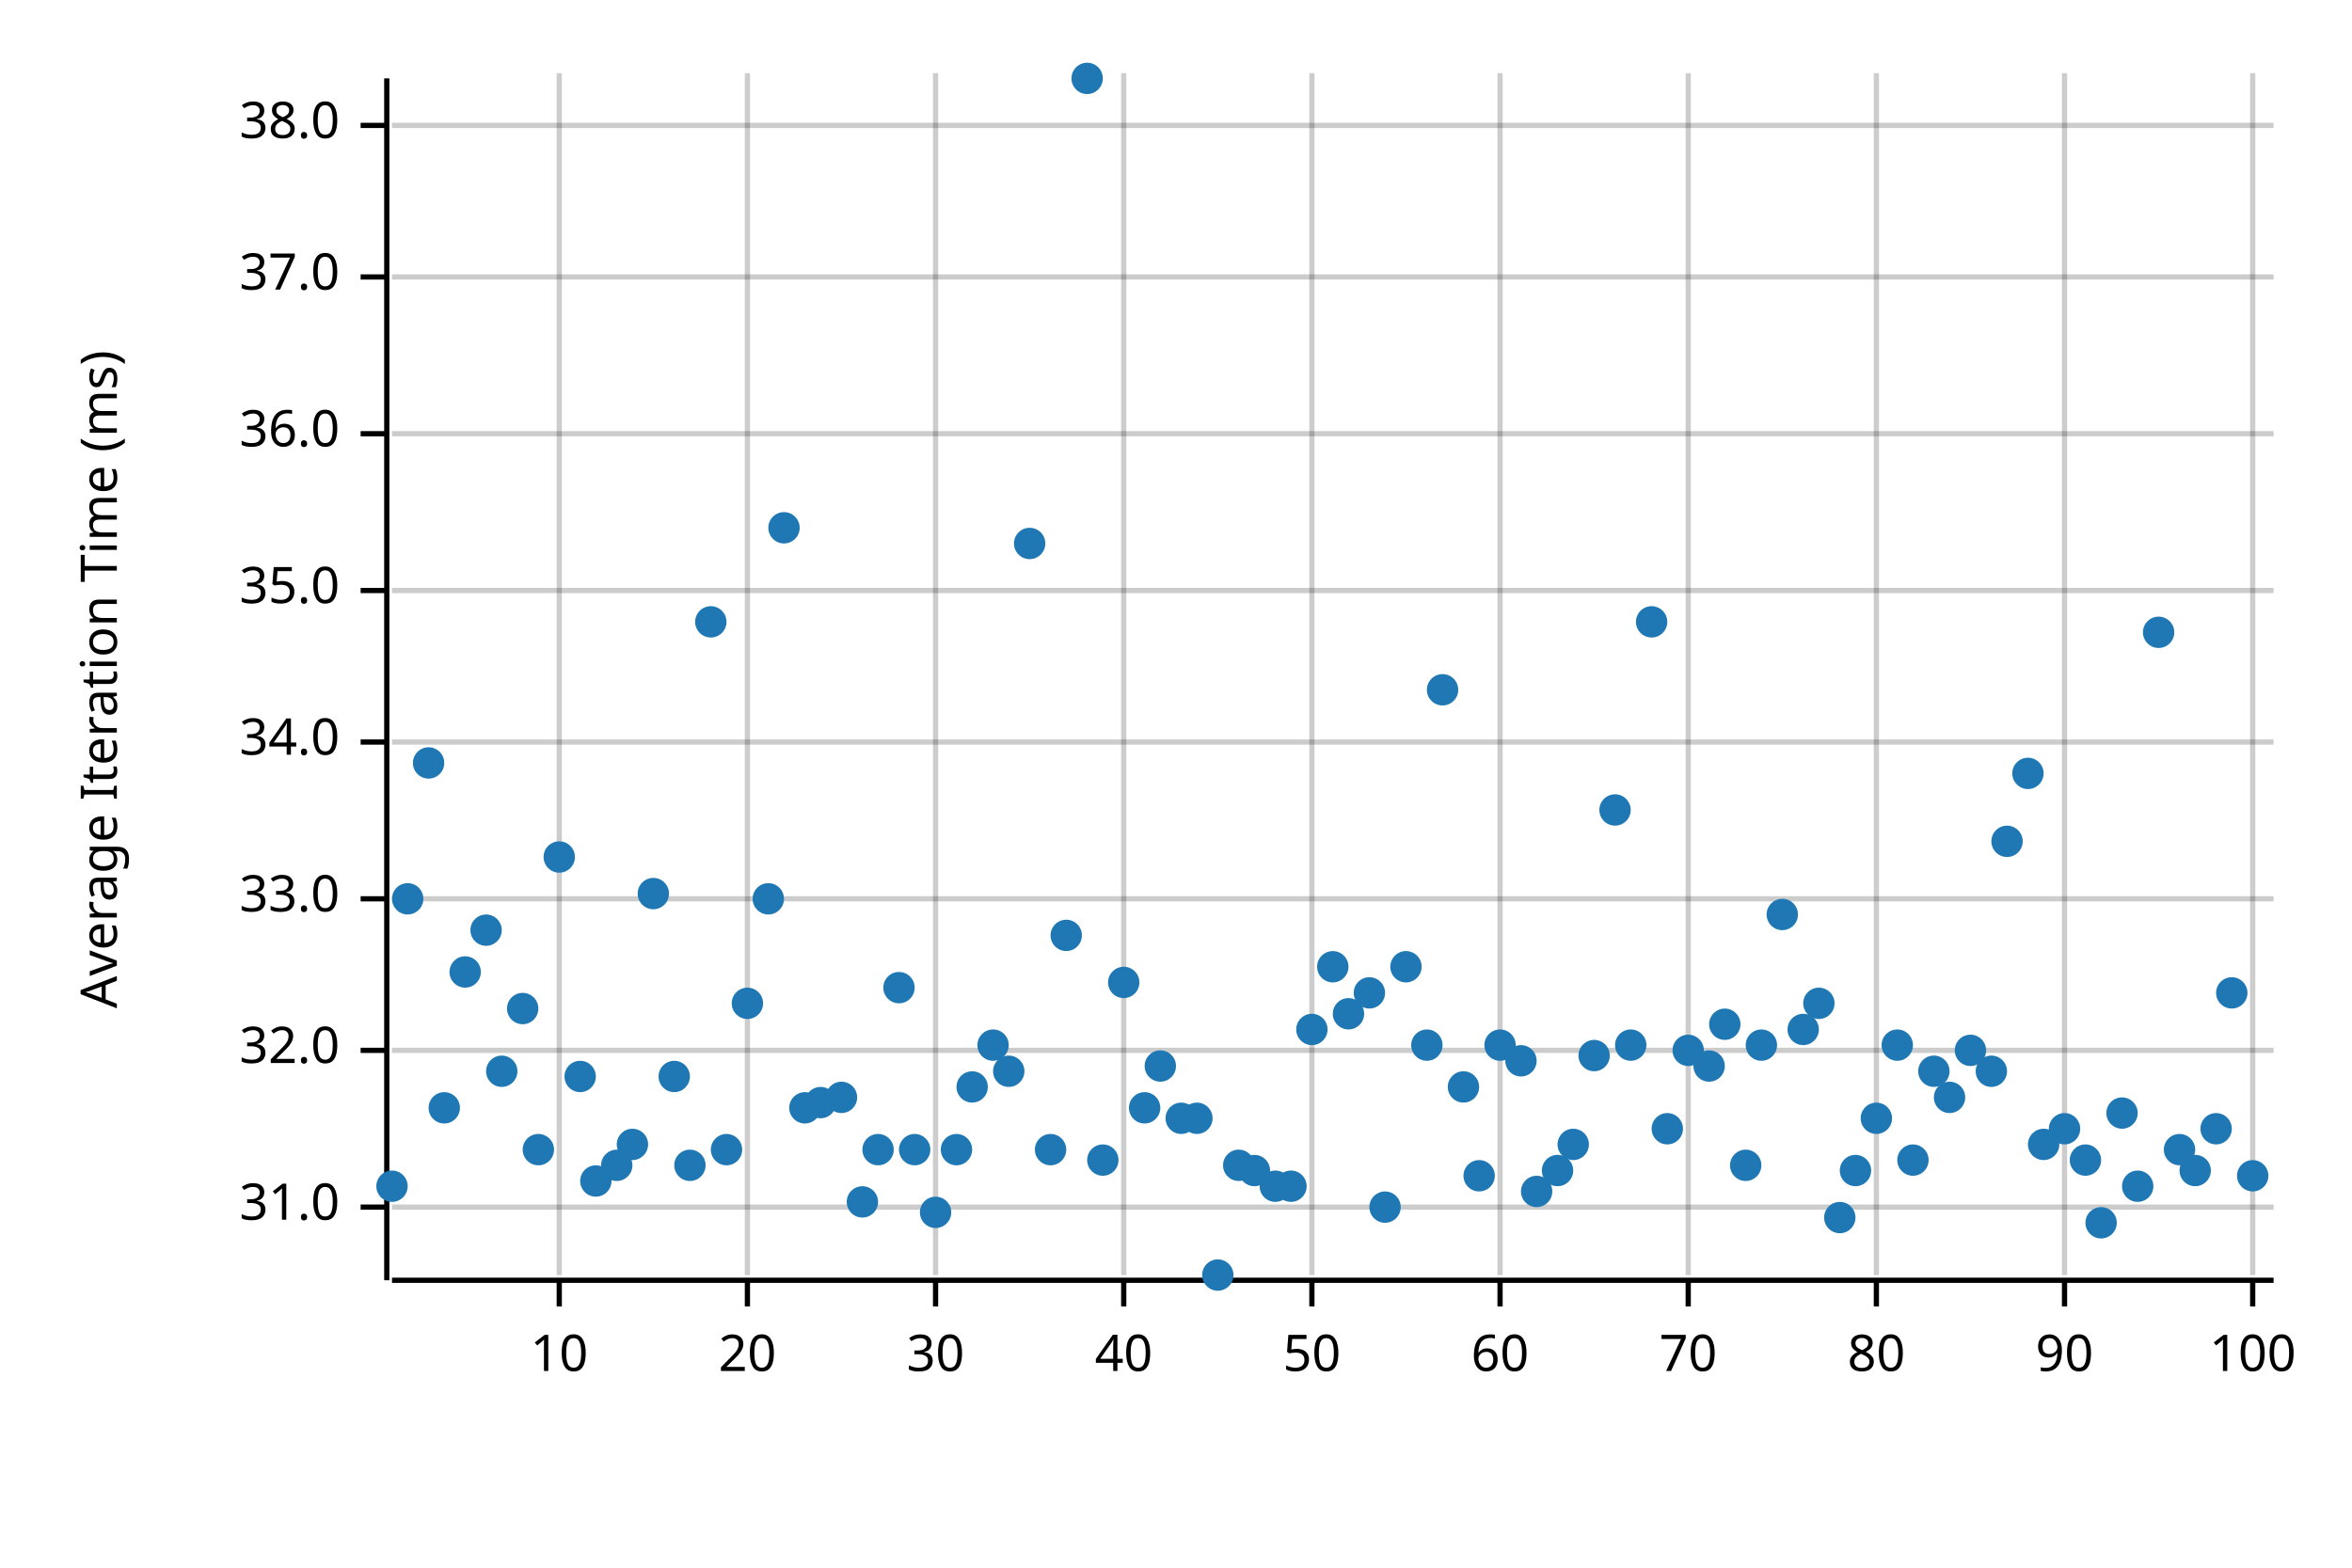
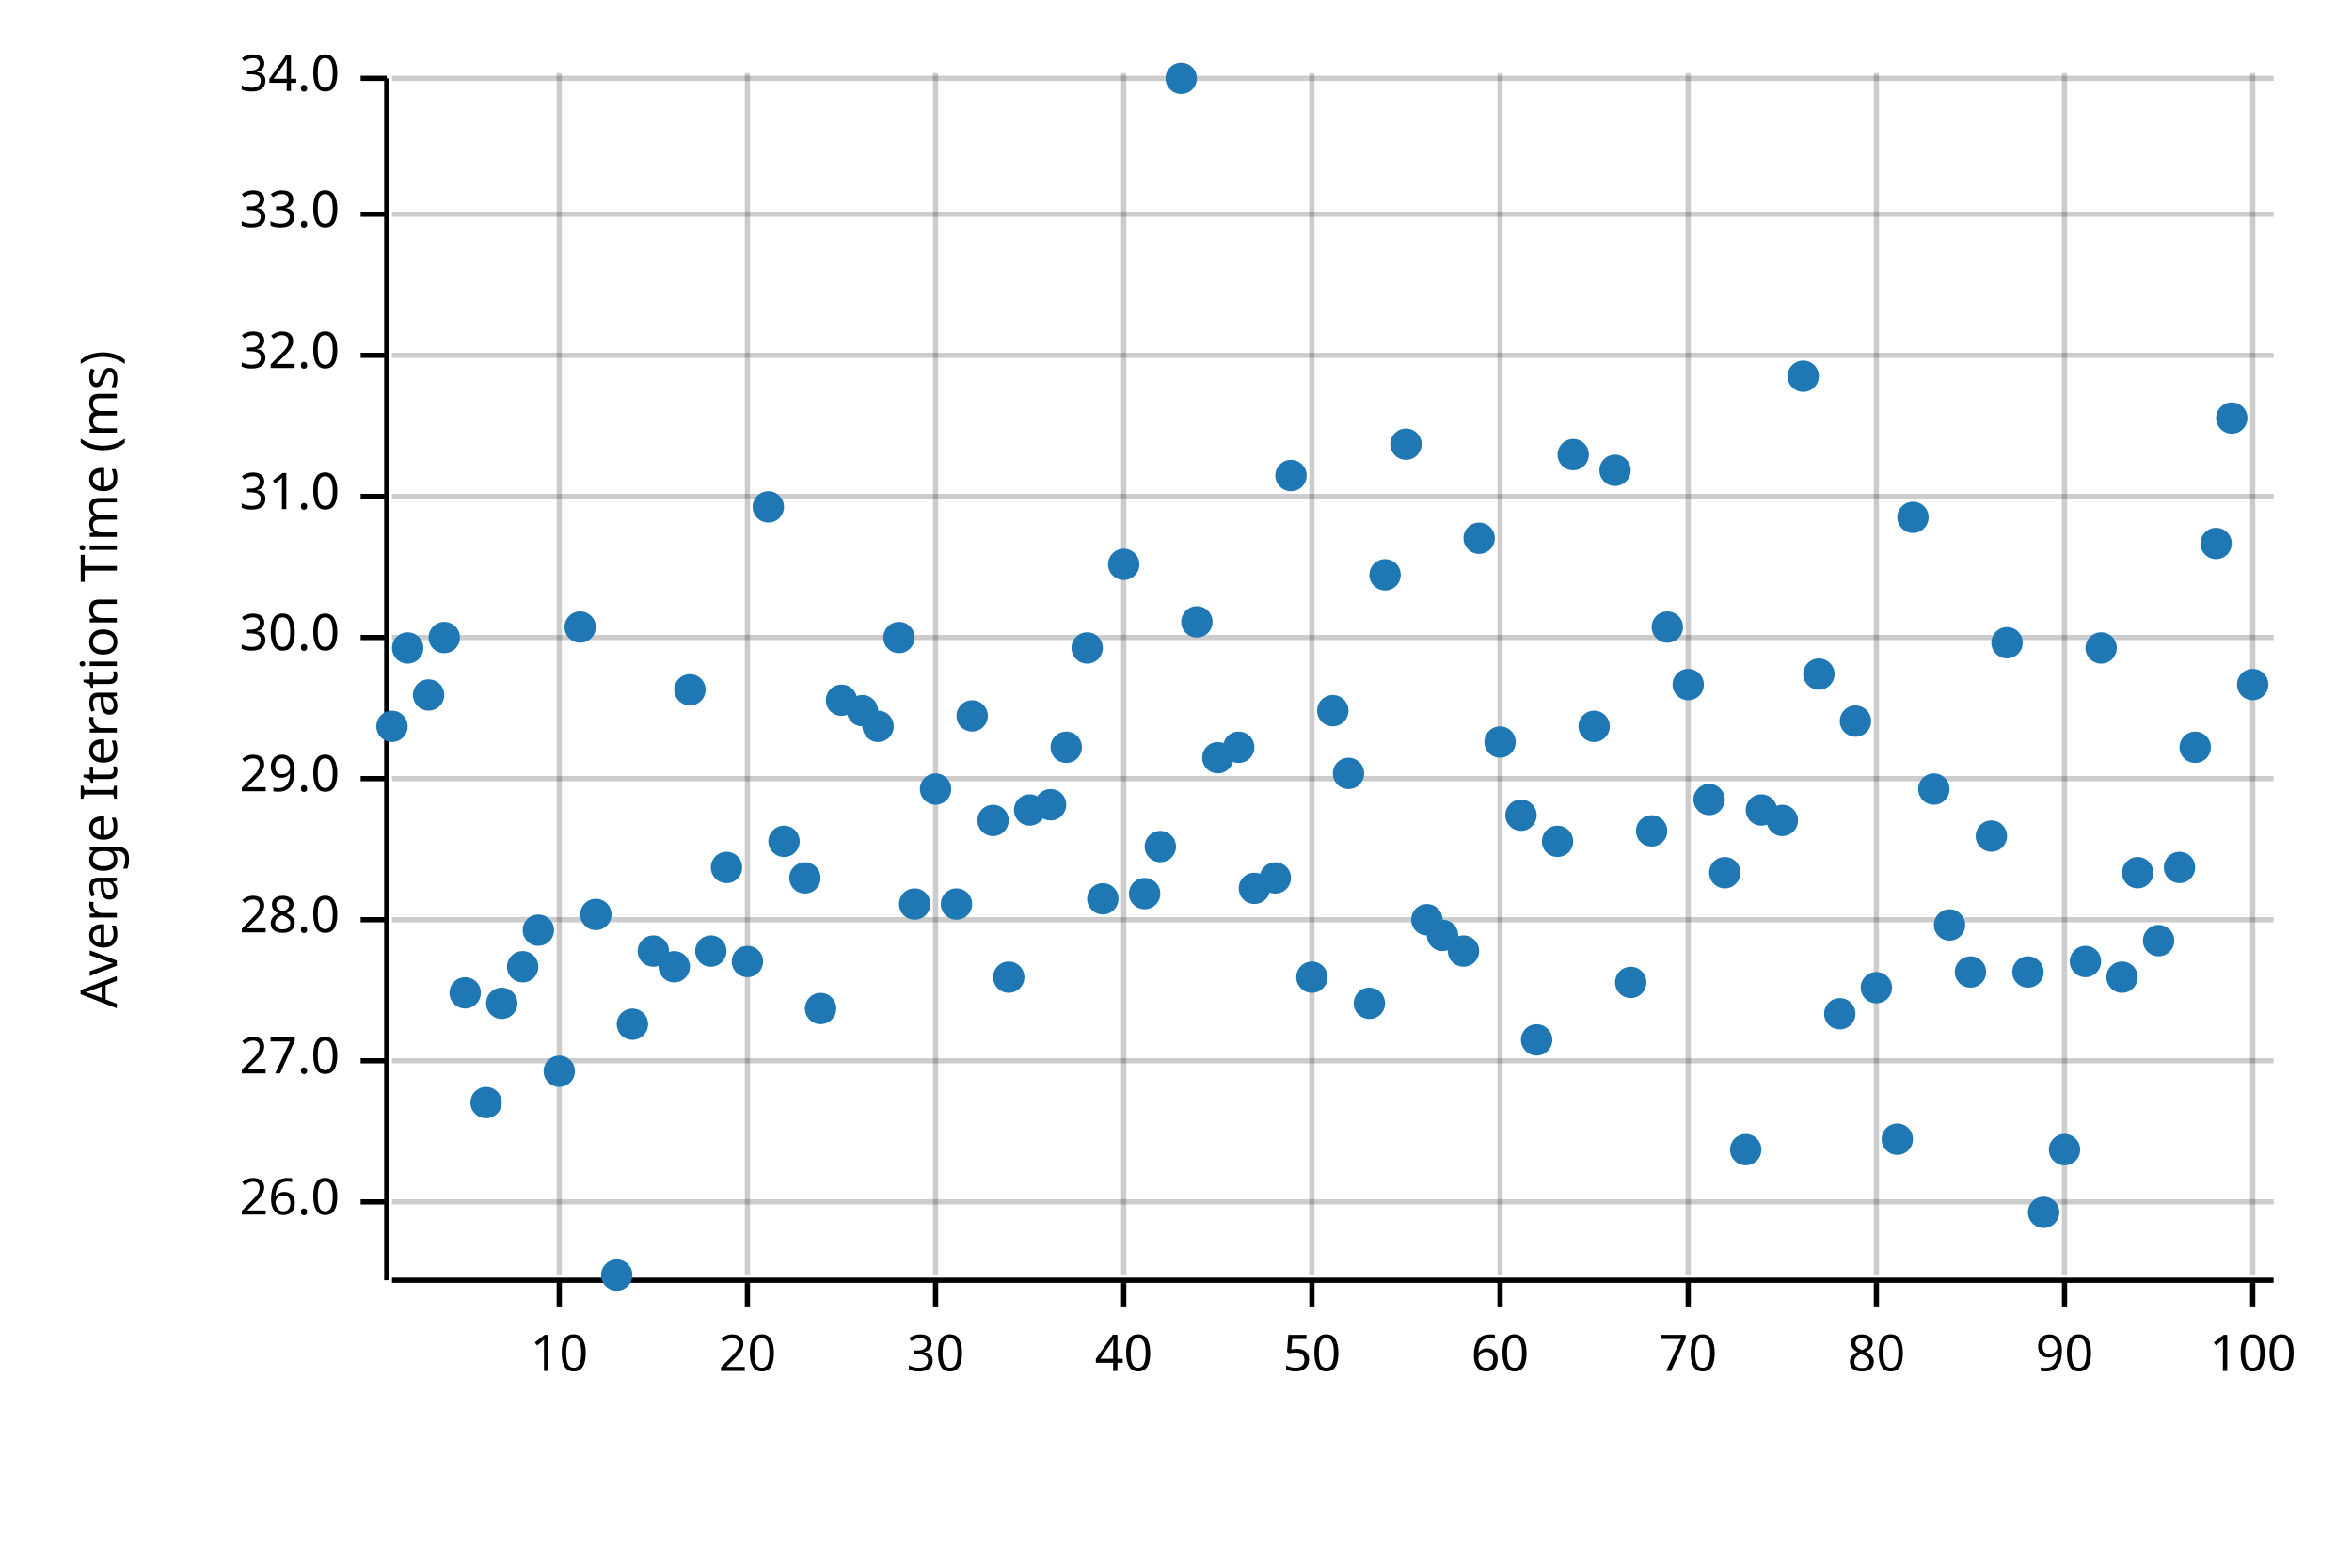
<svg xmlns="http://www.w3.org/2000/svg" width="450" height="300" viewBox="0 0 450 300">
  <text x="15" y="130" dy="0.76em" text-anchor="middle" font-family="sans-serif" font-size="9.677" opacity="1" fill="#000000" transform="rotate(270, 15, 130)">
Average Iteration Time (ms)
</text>
  <line opacity="0.2" stroke="#000000" stroke-width="1" x1="107" y1="244" x2="107" y2="14" />
  <line opacity="0.2" stroke="#000000" stroke-width="1" x1="143" y1="244" x2="143" y2="14" />
  <line opacity="0.2" stroke="#000000" stroke-width="1" x1="179" y1="244" x2="179" y2="14" />
  <line opacity="0.2" stroke="#000000" stroke-width="1" x1="215" y1="244" x2="215" y2="14" />
  <line opacity="0.2" stroke="#000000" stroke-width="1" x1="251" y1="244" x2="251" y2="14" />
  <line opacity="0.2" stroke="#000000" stroke-width="1" x1="287" y1="244" x2="287" y2="14" />
  <line opacity="0.2" stroke="#000000" stroke-width="1" x1="323" y1="244" x2="323" y2="14" />
  <line opacity="0.2" stroke="#000000" stroke-width="1" x1="359" y1="244" x2="359" y2="14" />
  <line opacity="0.2" stroke="#000000" stroke-width="1" x1="395" y1="244" x2="395" y2="14" />
  <line opacity="0.2" stroke="#000000" stroke-width="1" x1="431" y1="244" x2="431" y2="14" />
-   <line opacity="0.2" stroke="#000000" stroke-width="1" x1="75" y1="231" x2="435" y2="231" />
-   <line opacity="0.2" stroke="#000000" stroke-width="1" x1="75" y1="201" x2="435" y2="201" />
-   <line opacity="0.2" stroke="#000000" stroke-width="1" x1="75" y1="172" x2="435" y2="172" />
-   <line opacity="0.2" stroke="#000000" stroke-width="1" x1="75" y1="142" x2="435" y2="142" />
-   <line opacity="0.2" stroke="#000000" stroke-width="1" x1="75" y1="113" x2="435" y2="113" />
-   <line opacity="0.2" stroke="#000000" stroke-width="1" x1="75" y1="83" x2="435" y2="83" />
-   <line opacity="0.2" stroke="#000000" stroke-width="1" x1="75" y1="53" x2="435" y2="53" />
-   <line opacity="0.2" stroke="#000000" stroke-width="1" x1="75" y1="24" x2="435" y2="24" />
+   <line opacity="0.2" stroke="#000000" stroke-width="1" x1="75" y1="230" x2="435" y2="230" />
+   <line opacity="0.2" stroke="#000000" stroke-width="1" x1="75" y1="203" x2="435" y2="203" />
+   <line opacity="0.2" stroke="#000000" stroke-width="1" x1="75" y1="176" x2="435" y2="176" />
+   <line opacity="0.2" stroke="#000000" stroke-width="1" x1="75" y1="149" x2="435" y2="149" />
+   <line opacity="0.2" stroke="#000000" stroke-width="1" x1="75" y1="122" x2="435" y2="122" />
+   <line opacity="0.2" stroke="#000000" stroke-width="1" x1="75" y1="95" x2="435" y2="95" />
+   <line opacity="0.2" stroke="#000000" stroke-width="1" x1="75" y1="68" x2="435" y2="68" />
+   <line opacity="0.2" stroke="#000000" stroke-width="1" x1="75" y1="41" x2="435" y2="41" />
+   <line opacity="0.2" stroke="#000000" stroke-width="1" x1="75" y1="15" x2="435" y2="15" />
  <polyline fill="none" opacity="1" stroke="#000000" stroke-width="1" points="74,15 74,245 " />
-   <text x="65" y="231" dy="0.5ex" text-anchor="end" font-family="sans-serif" font-size="9.677" opacity="1" fill="#000000">
+   <text x="65" y="230" dy="0.5ex" text-anchor="end" font-family="sans-serif" font-size="9.677" opacity="1" fill="#000000">
+ 26.0
+ </text>
+   <polyline fill="none" opacity="1" stroke="#000000" stroke-width="1" points="69,230 74,230 " />
+   <text x="65" y="203" dy="0.5ex" text-anchor="end" font-family="sans-serif" font-size="9.677" opacity="1" fill="#000000">
+ 27.0
+ </text>
+   <polyline fill="none" opacity="1" stroke="#000000" stroke-width="1" points="69,203 74,203 " />
+   <text x="65" y="176" dy="0.5ex" text-anchor="end" font-family="sans-serif" font-size="9.677" opacity="1" fill="#000000">
+ 28.0
+ </text>
+   <polyline fill="none" opacity="1" stroke="#000000" stroke-width="1" points="69,176 74,176 " />
+   <text x="65" y="149" dy="0.5ex" text-anchor="end" font-family="sans-serif" font-size="9.677" opacity="1" fill="#000000">
+ 29.0
+ </text>
+   <polyline fill="none" opacity="1" stroke="#000000" stroke-width="1" points="69,149 74,149 " />
+   <text x="65" y="122" dy="0.5ex" text-anchor="end" font-family="sans-serif" font-size="9.677" opacity="1" fill="#000000">
+ 30.0
+ </text>
+   <polyline fill="none" opacity="1" stroke="#000000" stroke-width="1" points="69,122 74,122 " />
+   <text x="65" y="95" dy="0.5ex" text-anchor="end" font-family="sans-serif" font-size="9.677" opacity="1" fill="#000000">
31.0
</text>
-   <polyline fill="none" opacity="1" stroke="#000000" stroke-width="1" points="69,231 74,231 " />
-   <text x="65" y="201" dy="0.5ex" text-anchor="end" font-family="sans-serif" font-size="9.677" opacity="1" fill="#000000">
+   <polyline fill="none" opacity="1" stroke="#000000" stroke-width="1" points="69,95 74,95 " />
+   <text x="65" y="68" dy="0.5ex" text-anchor="end" font-family="sans-serif" font-size="9.677" opacity="1" fill="#000000">
32.0
</text>
-   <polyline fill="none" opacity="1" stroke="#000000" stroke-width="1" points="69,201 74,201 " />
-   <text x="65" y="172" dy="0.5ex" text-anchor="end" font-family="sans-serif" font-size="9.677" opacity="1" fill="#000000">
+   <polyline fill="none" opacity="1" stroke="#000000" stroke-width="1" points="69,68 74,68 " />
+   <text x="65" y="41" dy="0.5ex" text-anchor="end" font-family="sans-serif" font-size="9.677" opacity="1" fill="#000000">
33.0
</text>
-   <polyline fill="none" opacity="1" stroke="#000000" stroke-width="1" points="69,172 74,172 " />
-   <text x="65" y="142" dy="0.5ex" text-anchor="end" font-family="sans-serif" font-size="9.677" opacity="1" fill="#000000">
+   <polyline fill="none" opacity="1" stroke="#000000" stroke-width="1" points="69,41 74,41 " />
+   <text x="65" y="15" dy="0.5ex" text-anchor="end" font-family="sans-serif" font-size="9.677" opacity="1" fill="#000000">
34.0
</text>
-   <polyline fill="none" opacity="1" stroke="#000000" stroke-width="1" points="69,142 74,142 " />
-   <text x="65" y="113" dy="0.5ex" text-anchor="end" font-family="sans-serif" font-size="9.677" opacity="1" fill="#000000">
- 35.0
- </text>
-   <polyline fill="none" opacity="1" stroke="#000000" stroke-width="1" points="69,113 74,113 " />
-   <text x="65" y="83" dy="0.5ex" text-anchor="end" font-family="sans-serif" font-size="9.677" opacity="1" fill="#000000">
- 36.0
- </text>
-   <polyline fill="none" opacity="1" stroke="#000000" stroke-width="1" points="69,83 74,83 " />
-   <text x="65" y="53" dy="0.5ex" text-anchor="end" font-family="sans-serif" font-size="9.677" opacity="1" fill="#000000">
- 37.0
- </text>
-   <polyline fill="none" opacity="1" stroke="#000000" stroke-width="1" points="69,53 74,53 " />
-   <text x="65" y="24" dy="0.5ex" text-anchor="end" font-family="sans-serif" font-size="9.677" opacity="1" fill="#000000">
- 38.0
- </text>
-   <polyline fill="none" opacity="1" stroke="#000000" stroke-width="1" points="69,24 74,24 " />
+   <polyline fill="none" opacity="1" stroke="#000000" stroke-width="1" points="69,15 74,15 " />
  <polyline fill="none" opacity="1" stroke="#000000" stroke-width="1" points="75,245 435,245 " />
  <text x="107" y="255" dy="0.76em" text-anchor="middle" font-family="sans-serif" font-size="9.677" opacity="1" fill="#000000">
10
</text>
  <polyline fill="none" opacity="1" stroke="#000000" stroke-width="1" points="107,245 107,250 " />
  <text x="143" y="255" dy="0.76em" text-anchor="middle" font-family="sans-serif" font-size="9.677" opacity="1" fill="#000000">
20
</text>
  <polyline fill="none" opacity="1" stroke="#000000" stroke-width="1" points="143,245 143,250 " />
  <text x="179" y="255" dy="0.76em" text-anchor="middle" font-family="sans-serif" font-size="9.677" opacity="1" fill="#000000">
30
</text>
  <polyline fill="none" opacity="1" stroke="#000000" stroke-width="1" points="179,245 179,250 " />
  <text x="215" y="255" dy="0.76em" text-anchor="middle" font-family="sans-serif" font-size="9.677" opacity="1" fill="#000000">
40
</text>
  <polyline fill="none" opacity="1" stroke="#000000" stroke-width="1" points="215,245 215,250 " />
  <text x="251" y="255" dy="0.76em" text-anchor="middle" font-family="sans-serif" font-size="9.677" opacity="1" fill="#000000">
50
</text>
  <polyline fill="none" opacity="1" stroke="#000000" stroke-width="1" points="251,245 251,250 " />
  <text x="287" y="255" dy="0.76em" text-anchor="middle" font-family="sans-serif" font-size="9.677" opacity="1" fill="#000000">
60
</text>
  <polyline fill="none" opacity="1" stroke="#000000" stroke-width="1" points="287,245 287,250 " />
  <text x="323" y="255" dy="0.76em" text-anchor="middle" font-family="sans-serif" font-size="9.677" opacity="1" fill="#000000">
70
</text>
  <polyline fill="none" opacity="1" stroke="#000000" stroke-width="1" points="323,245 323,250 " />
  <text x="359" y="255" dy="0.76em" text-anchor="middle" font-family="sans-serif" font-size="9.677" opacity="1" fill="#000000">
80
</text>
  <polyline fill="none" opacity="1" stroke="#000000" stroke-width="1" points="359,245 359,250 " />
  <text x="395" y="255" dy="0.76em" text-anchor="middle" font-family="sans-serif" font-size="9.677" opacity="1" fill="#000000">
90
</text>
  <polyline fill="none" opacity="1" stroke="#000000" stroke-width="1" points="395,245 395,250 " />
  <text x="431" y="255" dy="0.76em" text-anchor="middle" font-family="sans-serif" font-size="9.677" opacity="1" fill="#000000">
100
</text>
  <polyline fill="none" opacity="1" stroke="#000000" stroke-width="1" points="431,245 431,250 " />
-   <circle cx="75" cy="227" r="3" opacity="1" fill="#1F78B4" stroke="none" stroke-width="1" />
-   <circle cx="78" cy="172" r="3" opacity="1" fill="#1F78B4" stroke="none" stroke-width="1" />
-   <circle cx="82" cy="146" r="3" opacity="1" fill="#1F78B4" stroke="none" stroke-width="1" />
-   <circle cx="85" cy="212" r="3" opacity="1" fill="#1F78B4" stroke="none" stroke-width="1" />
-   <circle cx="89" cy="186" r="3" opacity="1" fill="#1F78B4" stroke="none" stroke-width="1" />
-   <circle cx="93" cy="178" r="3" opacity="1" fill="#1F78B4" stroke="none" stroke-width="1" />
-   <circle cx="96" cy="205" r="3" opacity="1" fill="#1F78B4" stroke="none" stroke-width="1" />
-   <circle cx="100" cy="193" r="3" opacity="1" fill="#1F78B4" stroke="none" stroke-width="1" />
-   <circle cx="103" cy="220" r="3" opacity="1" fill="#1F78B4" stroke="none" stroke-width="1" />
-   <circle cx="107" cy="164" r="3" opacity="1" fill="#1F78B4" stroke="none" stroke-width="1" />
-   <circle cx="111" cy="206" r="3" opacity="1" fill="#1F78B4" stroke="none" stroke-width="1" />
-   <circle cx="114" cy="226" r="3" opacity="1" fill="#1F78B4" stroke="none" stroke-width="1" />
-   <circle cx="118" cy="223" r="3" opacity="1" fill="#1F78B4" stroke="none" stroke-width="1" />
-   <circle cx="121" cy="219" r="3" opacity="1" fill="#1F78B4" stroke="none" stroke-width="1" />
-   <circle cx="125" cy="171" r="3" opacity="1" fill="#1F78B4" stroke="none" stroke-width="1" />
-   <circle cx="129" cy="206" r="3" opacity="1" fill="#1F78B4" stroke="none" stroke-width="1" />
-   <circle cx="132" cy="223" r="3" opacity="1" fill="#1F78B4" stroke="none" stroke-width="1" />
-   <circle cx="136" cy="119" r="3" opacity="1" fill="#1F78B4" stroke="none" stroke-width="1" />
-   <circle cx="139" cy="220" r="3" opacity="1" fill="#1F78B4" stroke="none" stroke-width="1" />
-   <circle cx="143" cy="192" r="3" opacity="1" fill="#1F78B4" stroke="none" stroke-width="1" />
-   <circle cx="147" cy="172" r="3" opacity="1" fill="#1F78B4" stroke="none" stroke-width="1" />
-   <circle cx="150" cy="101" r="3" opacity="1" fill="#1F78B4" stroke="none" stroke-width="1" />
-   <circle cx="154" cy="212" r="3" opacity="1" fill="#1F78B4" stroke="none" stroke-width="1" />
-   <circle cx="157" cy="211" r="3" opacity="1" fill="#1F78B4" stroke="none" stroke-width="1" />
-   <circle cx="161" cy="210" r="3" opacity="1" fill="#1F78B4" stroke="none" stroke-width="1" />
-   <circle cx="165" cy="230" r="3" opacity="1" fill="#1F78B4" stroke="none" stroke-width="1" />
-   <circle cx="168" cy="220" r="3" opacity="1" fill="#1F78B4" stroke="none" stroke-width="1" />
-   <circle cx="172" cy="189" r="3" opacity="1" fill="#1F78B4" stroke="none" stroke-width="1" />
-   <circle cx="175" cy="220" r="3" opacity="1" fill="#1F78B4" stroke="none" stroke-width="1" />
-   <circle cx="179" cy="232" r="3" opacity="1" fill="#1F78B4" stroke="none" stroke-width="1" />
-   <circle cx="183" cy="220" r="3" opacity="1" fill="#1F78B4" stroke="none" stroke-width="1" />
-   <circle cx="186" cy="208" r="3" opacity="1" fill="#1F78B4" stroke="none" stroke-width="1" />
-   <circle cx="190" cy="200" r="3" opacity="1" fill="#1F78B4" stroke="none" stroke-width="1" />
-   <circle cx="193" cy="205" r="3" opacity="1" fill="#1F78B4" stroke="none" stroke-width="1" />
-   <circle cx="197" cy="104" r="3" opacity="1" fill="#1F78B4" stroke="none" stroke-width="1" />
-   <circle cx="201" cy="220" r="3" opacity="1" fill="#1F78B4" stroke="none" stroke-width="1" />
-   <circle cx="204" cy="179" r="3" opacity="1" fill="#1F78B4" stroke="none" stroke-width="1" />
-   <circle cx="208" cy="15" r="3" opacity="1" fill="#1F78B4" stroke="none" stroke-width="1" />
-   <circle cx="211" cy="222" r="3" opacity="1" fill="#1F78B4" stroke="none" stroke-width="1" />
-   <circle cx="215" cy="188" r="3" opacity="1" fill="#1F78B4" stroke="none" stroke-width="1" />
-   <circle cx="219" cy="212" r="3" opacity="1" fill="#1F78B4" stroke="none" stroke-width="1" />
-   <circle cx="222" cy="204" r="3" opacity="1" fill="#1F78B4" stroke="none" stroke-width="1" />
-   <circle cx="226" cy="214" r="3" opacity="1" fill="#1F78B4" stroke="none" stroke-width="1" />
-   <circle cx="229" cy="214" r="3" opacity="1" fill="#1F78B4" stroke="none" stroke-width="1" />
-   <circle cx="233" cy="244" r="3" opacity="1" fill="#1F78B4" stroke="none" stroke-width="1" />
-   <circle cx="237" cy="223" r="3" opacity="1" fill="#1F78B4" stroke="none" stroke-width="1" />
-   <circle cx="240" cy="224" r="3" opacity="1" fill="#1F78B4" stroke="none" stroke-width="1" />
-   <circle cx="244" cy="227" r="3" opacity="1" fill="#1F78B4" stroke="none" stroke-width="1" />
-   <circle cx="247" cy="227" r="3" opacity="1" fill="#1F78B4" stroke="none" stroke-width="1" />
-   <circle cx="251" cy="197" r="3" opacity="1" fill="#1F78B4" stroke="none" stroke-width="1" />
-   <circle cx="255" cy="185" r="3" opacity="1" fill="#1F78B4" stroke="none" stroke-width="1" />
-   <circle cx="258" cy="194" r="3" opacity="1" fill="#1F78B4" stroke="none" stroke-width="1" />
-   <circle cx="262" cy="190" r="3" opacity="1" fill="#1F78B4" stroke="none" stroke-width="1" />
-   <circle cx="265" cy="231" r="3" opacity="1" fill="#1F78B4" stroke="none" stroke-width="1" />
-   <circle cx="269" cy="185" r="3" opacity="1" fill="#1F78B4" stroke="none" stroke-width="1" />
-   <circle cx="273" cy="200" r="3" opacity="1" fill="#1F78B4" stroke="none" stroke-width="1" />
-   <circle cx="276" cy="132" r="3" opacity="1" fill="#1F78B4" stroke="none" stroke-width="1" />
-   <circle cx="280" cy="208" r="3" opacity="1" fill="#1F78B4" stroke="none" stroke-width="1" />
-   <circle cx="283" cy="225" r="3" opacity="1" fill="#1F78B4" stroke="none" stroke-width="1" />
-   <circle cx="287" cy="200" r="3" opacity="1" fill="#1F78B4" stroke="none" stroke-width="1" />
-   <circle cx="291" cy="203" r="3" opacity="1" fill="#1F78B4" stroke="none" stroke-width="1" />
-   <circle cx="294" cy="228" r="3" opacity="1" fill="#1F78B4" stroke="none" stroke-width="1" />
-   <circle cx="298" cy="224" r="3" opacity="1" fill="#1F78B4" stroke="none" stroke-width="1" />
-   <circle cx="301" cy="219" r="3" opacity="1" fill="#1F78B4" stroke="none" stroke-width="1" />
-   <circle cx="305" cy="202" r="3" opacity="1" fill="#1F78B4" stroke="none" stroke-width="1" />
-   <circle cx="309" cy="155" r="3" opacity="1" fill="#1F78B4" stroke="none" stroke-width="1" />
-   <circle cx="312" cy="200" r="3" opacity="1" fill="#1F78B4" stroke="none" stroke-width="1" />
-   <circle cx="316" cy="119" r="3" opacity="1" fill="#1F78B4" stroke="none" stroke-width="1" />
-   <circle cx="319" cy="216" r="3" opacity="1" fill="#1F78B4" stroke="none" stroke-width="1" />
-   <circle cx="323" cy="201" r="3" opacity="1" fill="#1F78B4" stroke="none" stroke-width="1" />
-   <circle cx="327" cy="204" r="3" opacity="1" fill="#1F78B4" stroke="none" stroke-width="1" />
-   <circle cx="330" cy="196" r="3" opacity="1" fill="#1F78B4" stroke="none" stroke-width="1" />
-   <circle cx="334" cy="223" r="3" opacity="1" fill="#1F78B4" stroke="none" stroke-width="1" />
-   <circle cx="337" cy="200" r="3" opacity="1" fill="#1F78B4" stroke="none" stroke-width="1" />
-   <circle cx="341" cy="175" r="3" opacity="1" fill="#1F78B4" stroke="none" stroke-width="1" />
-   <circle cx="345" cy="197" r="3" opacity="1" fill="#1F78B4" stroke="none" stroke-width="1" />
-   <circle cx="348" cy="192" r="3" opacity="1" fill="#1F78B4" stroke="none" stroke-width="1" />
-   <circle cx="352" cy="233" r="3" opacity="1" fill="#1F78B4" stroke="none" stroke-width="1" />
-   <circle cx="355" cy="224" r="3" opacity="1" fill="#1F78B4" stroke="none" stroke-width="1" />
-   <circle cx="359" cy="214" r="3" opacity="1" fill="#1F78B4" stroke="none" stroke-width="1" />
-   <circle cx="363" cy="200" r="3" opacity="1" fill="#1F78B4" stroke="none" stroke-width="1" />
-   <circle cx="366" cy="222" r="3" opacity="1" fill="#1F78B4" stroke="none" stroke-width="1" />
-   <circle cx="370" cy="205" r="3" opacity="1" fill="#1F78B4" stroke="none" stroke-width="1" />
-   <circle cx="373" cy="210" r="3" opacity="1" fill="#1F78B4" stroke="none" stroke-width="1" />
-   <circle cx="377" cy="201" r="3" opacity="1" fill="#1F78B4" stroke="none" stroke-width="1" />
-   <circle cx="381" cy="205" r="3" opacity="1" fill="#1F78B4" stroke="none" stroke-width="1" />
-   <circle cx="384" cy="161" r="3" opacity="1" fill="#1F78B4" stroke="none" stroke-width="1" />
-   <circle cx="388" cy="148" r="3" opacity="1" fill="#1F78B4" stroke="none" stroke-width="1" />
-   <circle cx="391" cy="219" r="3" opacity="1" fill="#1F78B4" stroke="none" stroke-width="1" />
-   <circle cx="395" cy="216" r="3" opacity="1" fill="#1F78B4" stroke="none" stroke-width="1" />
-   <circle cx="399" cy="222" r="3" opacity="1" fill="#1F78B4" stroke="none" stroke-width="1" />
-   <circle cx="402" cy="234" r="3" opacity="1" fill="#1F78B4" stroke="none" stroke-width="1" />
-   <circle cx="406" cy="213" r="3" opacity="1" fill="#1F78B4" stroke="none" stroke-width="1" />
-   <circle cx="409" cy="227" r="3" opacity="1" fill="#1F78B4" stroke="none" stroke-width="1" />
-   <circle cx="413" cy="121" r="3" opacity="1" fill="#1F78B4" stroke="none" stroke-width="1" />
-   <circle cx="417" cy="220" r="3" opacity="1" fill="#1F78B4" stroke="none" stroke-width="1" />
-   <circle cx="420" cy="224" r="3" opacity="1" fill="#1F78B4" stroke="none" stroke-width="1" />
-   <circle cx="424" cy="216" r="3" opacity="1" fill="#1F78B4" stroke="none" stroke-width="1" />
-   <circle cx="427" cy="190" r="3" opacity="1" fill="#1F78B4" stroke="none" stroke-width="1" />
-   <circle cx="431" cy="225" r="3" opacity="1" fill="#1F78B4" stroke="none" stroke-width="1" />
+   <circle cx="75" cy="139" r="3" opacity="1" fill="#1F78B4" stroke="none" stroke-width="1" />
+   <circle cx="78" cy="124" r="3" opacity="1" fill="#1F78B4" stroke="none" stroke-width="1" />
+   <circle cx="82" cy="133" r="3" opacity="1" fill="#1F78B4" stroke="none" stroke-width="1" />
+   <circle cx="85" cy="122" r="3" opacity="1" fill="#1F78B4" stroke="none" stroke-width="1" />
+   <circle cx="89" cy="190" r="3" opacity="1" fill="#1F78B4" stroke="none" stroke-width="1" />
+   <circle cx="93" cy="211" r="3" opacity="1" fill="#1F78B4" stroke="none" stroke-width="1" />
+   <circle cx="96" cy="192" r="3" opacity="1" fill="#1F78B4" stroke="none" stroke-width="1" />
+   <circle cx="100" cy="185" r="3" opacity="1" fill="#1F78B4" stroke="none" stroke-width="1" />
+   <circle cx="103" cy="178" r="3" opacity="1" fill="#1F78B4" stroke="none" stroke-width="1" />
+   <circle cx="107" cy="205" r="3" opacity="1" fill="#1F78B4" stroke="none" stroke-width="1" />
+   <circle cx="111" cy="120" r="3" opacity="1" fill="#1F78B4" stroke="none" stroke-width="1" />
+   <circle cx="114" cy="175" r="3" opacity="1" fill="#1F78B4" stroke="none" stroke-width="1" />
+   <circle cx="118" cy="244" r="3" opacity="1" fill="#1F78B4" stroke="none" stroke-width="1" />
+   <circle cx="121" cy="196" r="3" opacity="1" fill="#1F78B4" stroke="none" stroke-width="1" />
+   <circle cx="125" cy="182" r="3" opacity="1" fill="#1F78B4" stroke="none" stroke-width="1" />
+   <circle cx="129" cy="185" r="3" opacity="1" fill="#1F78B4" stroke="none" stroke-width="1" />
+   <circle cx="132" cy="132" r="3" opacity="1" fill="#1F78B4" stroke="none" stroke-width="1" />
+   <circle cx="136" cy="182" r="3" opacity="1" fill="#1F78B4" stroke="none" stroke-width="1" />
+   <circle cx="139" cy="166" r="3" opacity="1" fill="#1F78B4" stroke="none" stroke-width="1" />
+   <circle cx="143" cy="184" r="3" opacity="1" fill="#1F78B4" stroke="none" stroke-width="1" />
+   <circle cx="147" cy="97" r="3" opacity="1" fill="#1F78B4" stroke="none" stroke-width="1" />
+   <circle cx="150" cy="161" r="3" opacity="1" fill="#1F78B4" stroke="none" stroke-width="1" />
+   <circle cx="154" cy="168" r="3" opacity="1" fill="#1F78B4" stroke="none" stroke-width="1" />
+   <circle cx="157" cy="193" r="3" opacity="1" fill="#1F78B4" stroke="none" stroke-width="1" />
+   <circle cx="161" cy="134" r="3" opacity="1" fill="#1F78B4" stroke="none" stroke-width="1" />
+   <circle cx="165" cy="136" r="3" opacity="1" fill="#1F78B4" stroke="none" stroke-width="1" />
+   <circle cx="168" cy="139" r="3" opacity="1" fill="#1F78B4" stroke="none" stroke-width="1" />
+   <circle cx="172" cy="122" r="3" opacity="1" fill="#1F78B4" stroke="none" stroke-width="1" />
+   <circle cx="175" cy="173" r="3" opacity="1" fill="#1F78B4" stroke="none" stroke-width="1" />
+   <circle cx="179" cy="151" r="3" opacity="1" fill="#1F78B4" stroke="none" stroke-width="1" />
+   <circle cx="183" cy="173" r="3" opacity="1" fill="#1F78B4" stroke="none" stroke-width="1" />
+   <circle cx="186" cy="137" r="3" opacity="1" fill="#1F78B4" stroke="none" stroke-width="1" />
+   <circle cx="190" cy="157" r="3" opacity="1" fill="#1F78B4" stroke="none" stroke-width="1" />
+   <circle cx="193" cy="187" r="3" opacity="1" fill="#1F78B4" stroke="none" stroke-width="1" />
+   <circle cx="197" cy="155" r="3" opacity="1" fill="#1F78B4" stroke="none" stroke-width="1" />
+   <circle cx="201" cy="154" r="3" opacity="1" fill="#1F78B4" stroke="none" stroke-width="1" />
+   <circle cx="204" cy="143" r="3" opacity="1" fill="#1F78B4" stroke="none" stroke-width="1" />
+   <circle cx="208" cy="124" r="3" opacity="1" fill="#1F78B4" stroke="none" stroke-width="1" />
+   <circle cx="211" cy="172" r="3" opacity="1" fill="#1F78B4" stroke="none" stroke-width="1" />
+   <circle cx="215" cy="108" r="3" opacity="1" fill="#1F78B4" stroke="none" stroke-width="1" />
+   <circle cx="219" cy="171" r="3" opacity="1" fill="#1F78B4" stroke="none" stroke-width="1" />
+   <circle cx="222" cy="162" r="3" opacity="1" fill="#1F78B4" stroke="none" stroke-width="1" />
+   <circle cx="226" cy="15" r="3" opacity="1" fill="#1F78B4" stroke="none" stroke-width="1" />
+   <circle cx="229" cy="119" r="3" opacity="1" fill="#1F78B4" stroke="none" stroke-width="1" />
+   <circle cx="233" cy="145" r="3" opacity="1" fill="#1F78B4" stroke="none" stroke-width="1" />
+   <circle cx="237" cy="143" r="3" opacity="1" fill="#1F78B4" stroke="none" stroke-width="1" />
+   <circle cx="240" cy="170" r="3" opacity="1" fill="#1F78B4" stroke="none" stroke-width="1" />
+   <circle cx="244" cy="168" r="3" opacity="1" fill="#1F78B4" stroke="none" stroke-width="1" />
+   <circle cx="247" cy="91" r="3" opacity="1" fill="#1F78B4" stroke="none" stroke-width="1" />
+   <circle cx="251" cy="187" r="3" opacity="1" fill="#1F78B4" stroke="none" stroke-width="1" />
+   <circle cx="255" cy="136" r="3" opacity="1" fill="#1F78B4" stroke="none" stroke-width="1" />
+   <circle cx="258" cy="148" r="3" opacity="1" fill="#1F78B4" stroke="none" stroke-width="1" />
+   <circle cx="262" cy="192" r="3" opacity="1" fill="#1F78B4" stroke="none" stroke-width="1" />
+   <circle cx="265" cy="110" r="3" opacity="1" fill="#1F78B4" stroke="none" stroke-width="1" />
+   <circle cx="269" cy="85" r="3" opacity="1" fill="#1F78B4" stroke="none" stroke-width="1" />
+   <circle cx="273" cy="176" r="3" opacity="1" fill="#1F78B4" stroke="none" stroke-width="1" />
+   <circle cx="276" cy="179" r="3" opacity="1" fill="#1F78B4" stroke="none" stroke-width="1" />
+   <circle cx="280" cy="182" r="3" opacity="1" fill="#1F78B4" stroke="none" stroke-width="1" />
+   <circle cx="283" cy="103" r="3" opacity="1" fill="#1F78B4" stroke="none" stroke-width="1" />
+   <circle cx="287" cy="142" r="3" opacity="1" fill="#1F78B4" stroke="none" stroke-width="1" />
+   <circle cx="291" cy="156" r="3" opacity="1" fill="#1F78B4" stroke="none" stroke-width="1" />
+   <circle cx="294" cy="199" r="3" opacity="1" fill="#1F78B4" stroke="none" stroke-width="1" />
+   <circle cx="298" cy="161" r="3" opacity="1" fill="#1F78B4" stroke="none" stroke-width="1" />
+   <circle cx="301" cy="87" r="3" opacity="1" fill="#1F78B4" stroke="none" stroke-width="1" />
+   <circle cx="305" cy="139" r="3" opacity="1" fill="#1F78B4" stroke="none" stroke-width="1" />
+   <circle cx="309" cy="90" r="3" opacity="1" fill="#1F78B4" stroke="none" stroke-width="1" />
+   <circle cx="312" cy="188" r="3" opacity="1" fill="#1F78B4" stroke="none" stroke-width="1" />
+   <circle cx="316" cy="159" r="3" opacity="1" fill="#1F78B4" stroke="none" stroke-width="1" />
+   <circle cx="319" cy="120" r="3" opacity="1" fill="#1F78B4" stroke="none" stroke-width="1" />
+   <circle cx="323" cy="131" r="3" opacity="1" fill="#1F78B4" stroke="none" stroke-width="1" />
+   <circle cx="327" cy="153" r="3" opacity="1" fill="#1F78B4" stroke="none" stroke-width="1" />
+   <circle cx="330" cy="167" r="3" opacity="1" fill="#1F78B4" stroke="none" stroke-width="1" />
+   <circle cx="334" cy="220" r="3" opacity="1" fill="#1F78B4" stroke="none" stroke-width="1" />
+   <circle cx="337" cy="155" r="3" opacity="1" fill="#1F78B4" stroke="none" stroke-width="1" />
+   <circle cx="341" cy="157" r="3" opacity="1" fill="#1F78B4" stroke="none" stroke-width="1" />
+   <circle cx="345" cy="72" r="3" opacity="1" fill="#1F78B4" stroke="none" stroke-width="1" />
+   <circle cx="348" cy="129" r="3" opacity="1" fill="#1F78B4" stroke="none" stroke-width="1" />
+   <circle cx="352" cy="194" r="3" opacity="1" fill="#1F78B4" stroke="none" stroke-width="1" />
+   <circle cx="355" cy="138" r="3" opacity="1" fill="#1F78B4" stroke="none" stroke-width="1" />
+   <circle cx="359" cy="189" r="3" opacity="1" fill="#1F78B4" stroke="none" stroke-width="1" />
+   <circle cx="363" cy="218" r="3" opacity="1" fill="#1F78B4" stroke="none" stroke-width="1" />
+   <circle cx="366" cy="99" r="3" opacity="1" fill="#1F78B4" stroke="none" stroke-width="1" />
+   <circle cx="370" cy="151" r="3" opacity="1" fill="#1F78B4" stroke="none" stroke-width="1" />
+   <circle cx="373" cy="177" r="3" opacity="1" fill="#1F78B4" stroke="none" stroke-width="1" />
+   <circle cx="377" cy="186" r="3" opacity="1" fill="#1F78B4" stroke="none" stroke-width="1" />
+   <circle cx="381" cy="160" r="3" opacity="1" fill="#1F78B4" stroke="none" stroke-width="1" />
+   <circle cx="384" cy="123" r="3" opacity="1" fill="#1F78B4" stroke="none" stroke-width="1" />
+   <circle cx="388" cy="186" r="3" opacity="1" fill="#1F78B4" stroke="none" stroke-width="1" />
+   <circle cx="391" cy="232" r="3" opacity="1" fill="#1F78B4" stroke="none" stroke-width="1" />
+   <circle cx="395" cy="220" r="3" opacity="1" fill="#1F78B4" stroke="none" stroke-width="1" />
+   <circle cx="399" cy="184" r="3" opacity="1" fill="#1F78B4" stroke="none" stroke-width="1" />
+   <circle cx="402" cy="124" r="3" opacity="1" fill="#1F78B4" stroke="none" stroke-width="1" />
+   <circle cx="406" cy="187" r="3" opacity="1" fill="#1F78B4" stroke="none" stroke-width="1" />
+   <circle cx="409" cy="167" r="3" opacity="1" fill="#1F78B4" stroke="none" stroke-width="1" />
+   <circle cx="413" cy="180" r="3" opacity="1" fill="#1F78B4" stroke="none" stroke-width="1" />
+   <circle cx="417" cy="166" r="3" opacity="1" fill="#1F78B4" stroke="none" stroke-width="1" />
+   <circle cx="420" cy="143" r="3" opacity="1" fill="#1F78B4" stroke="none" stroke-width="1" />
+   <circle cx="424" cy="104" r="3" opacity="1" fill="#1F78B4" stroke="none" stroke-width="1" />
+   <circle cx="427" cy="80" r="3" opacity="1" fill="#1F78B4" stroke="none" stroke-width="1" />
+   <circle cx="431" cy="131" r="3" opacity="1" fill="#1F78B4" stroke="none" stroke-width="1" />
</svg>
